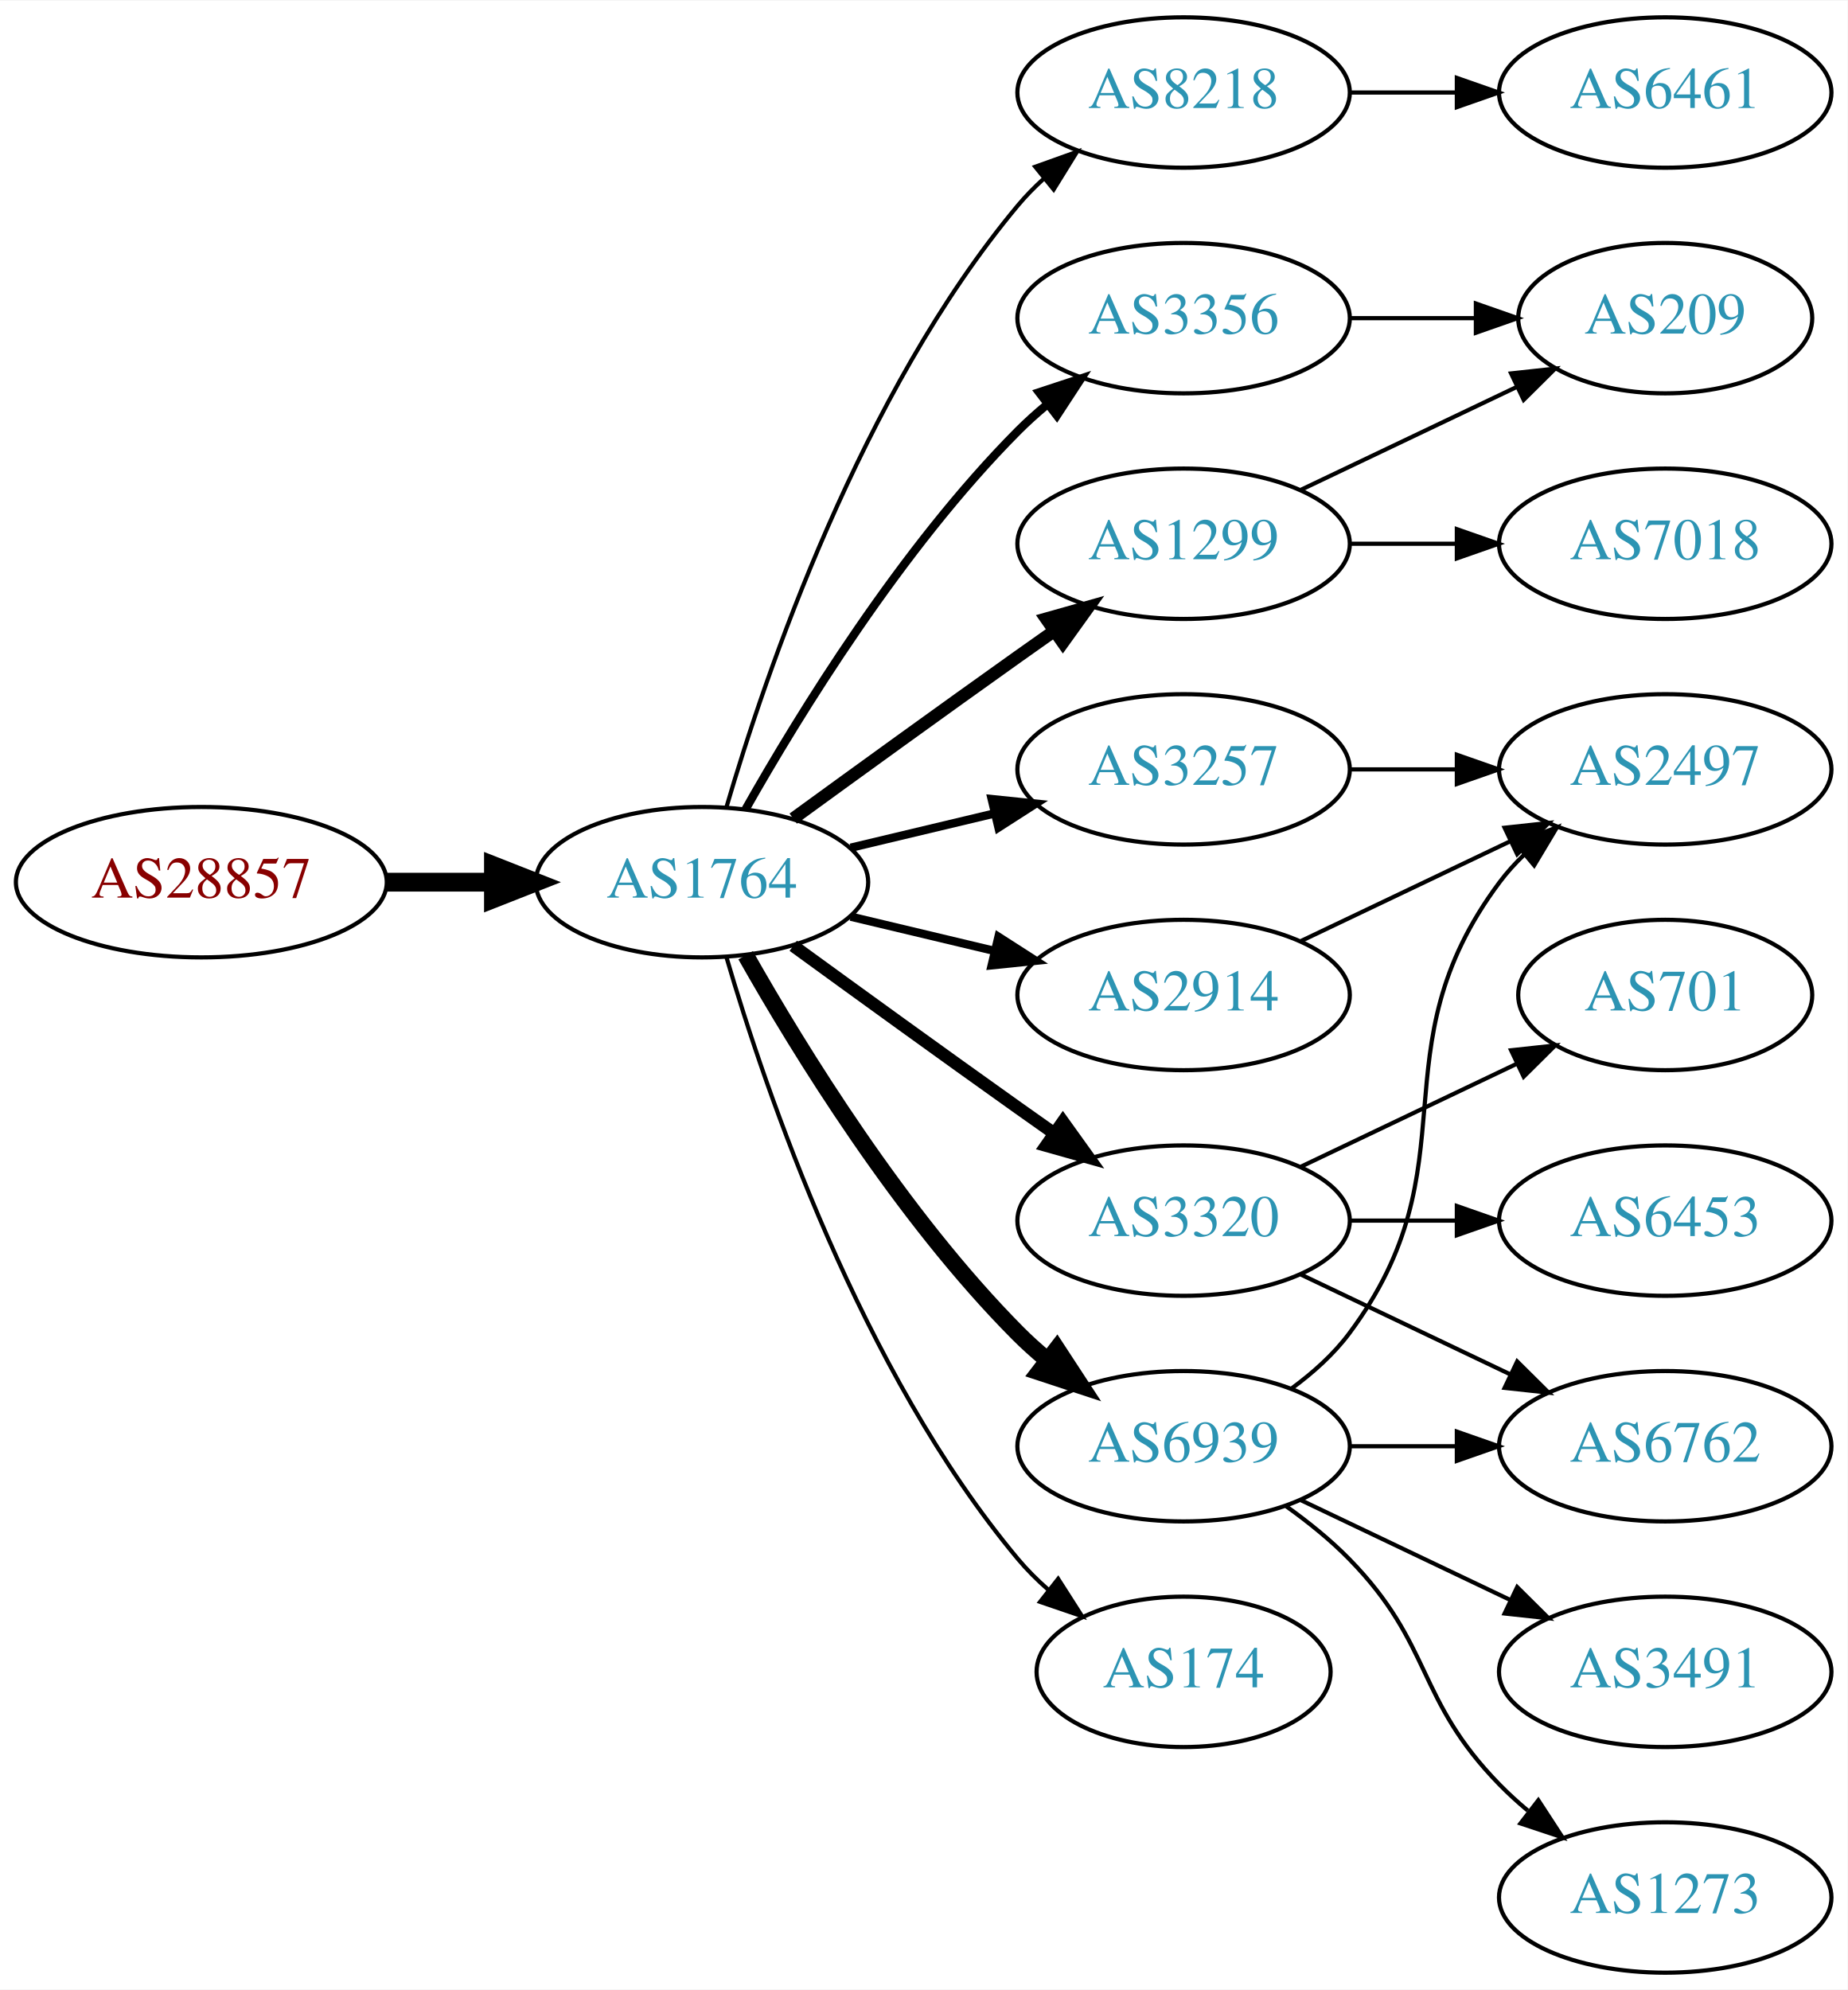
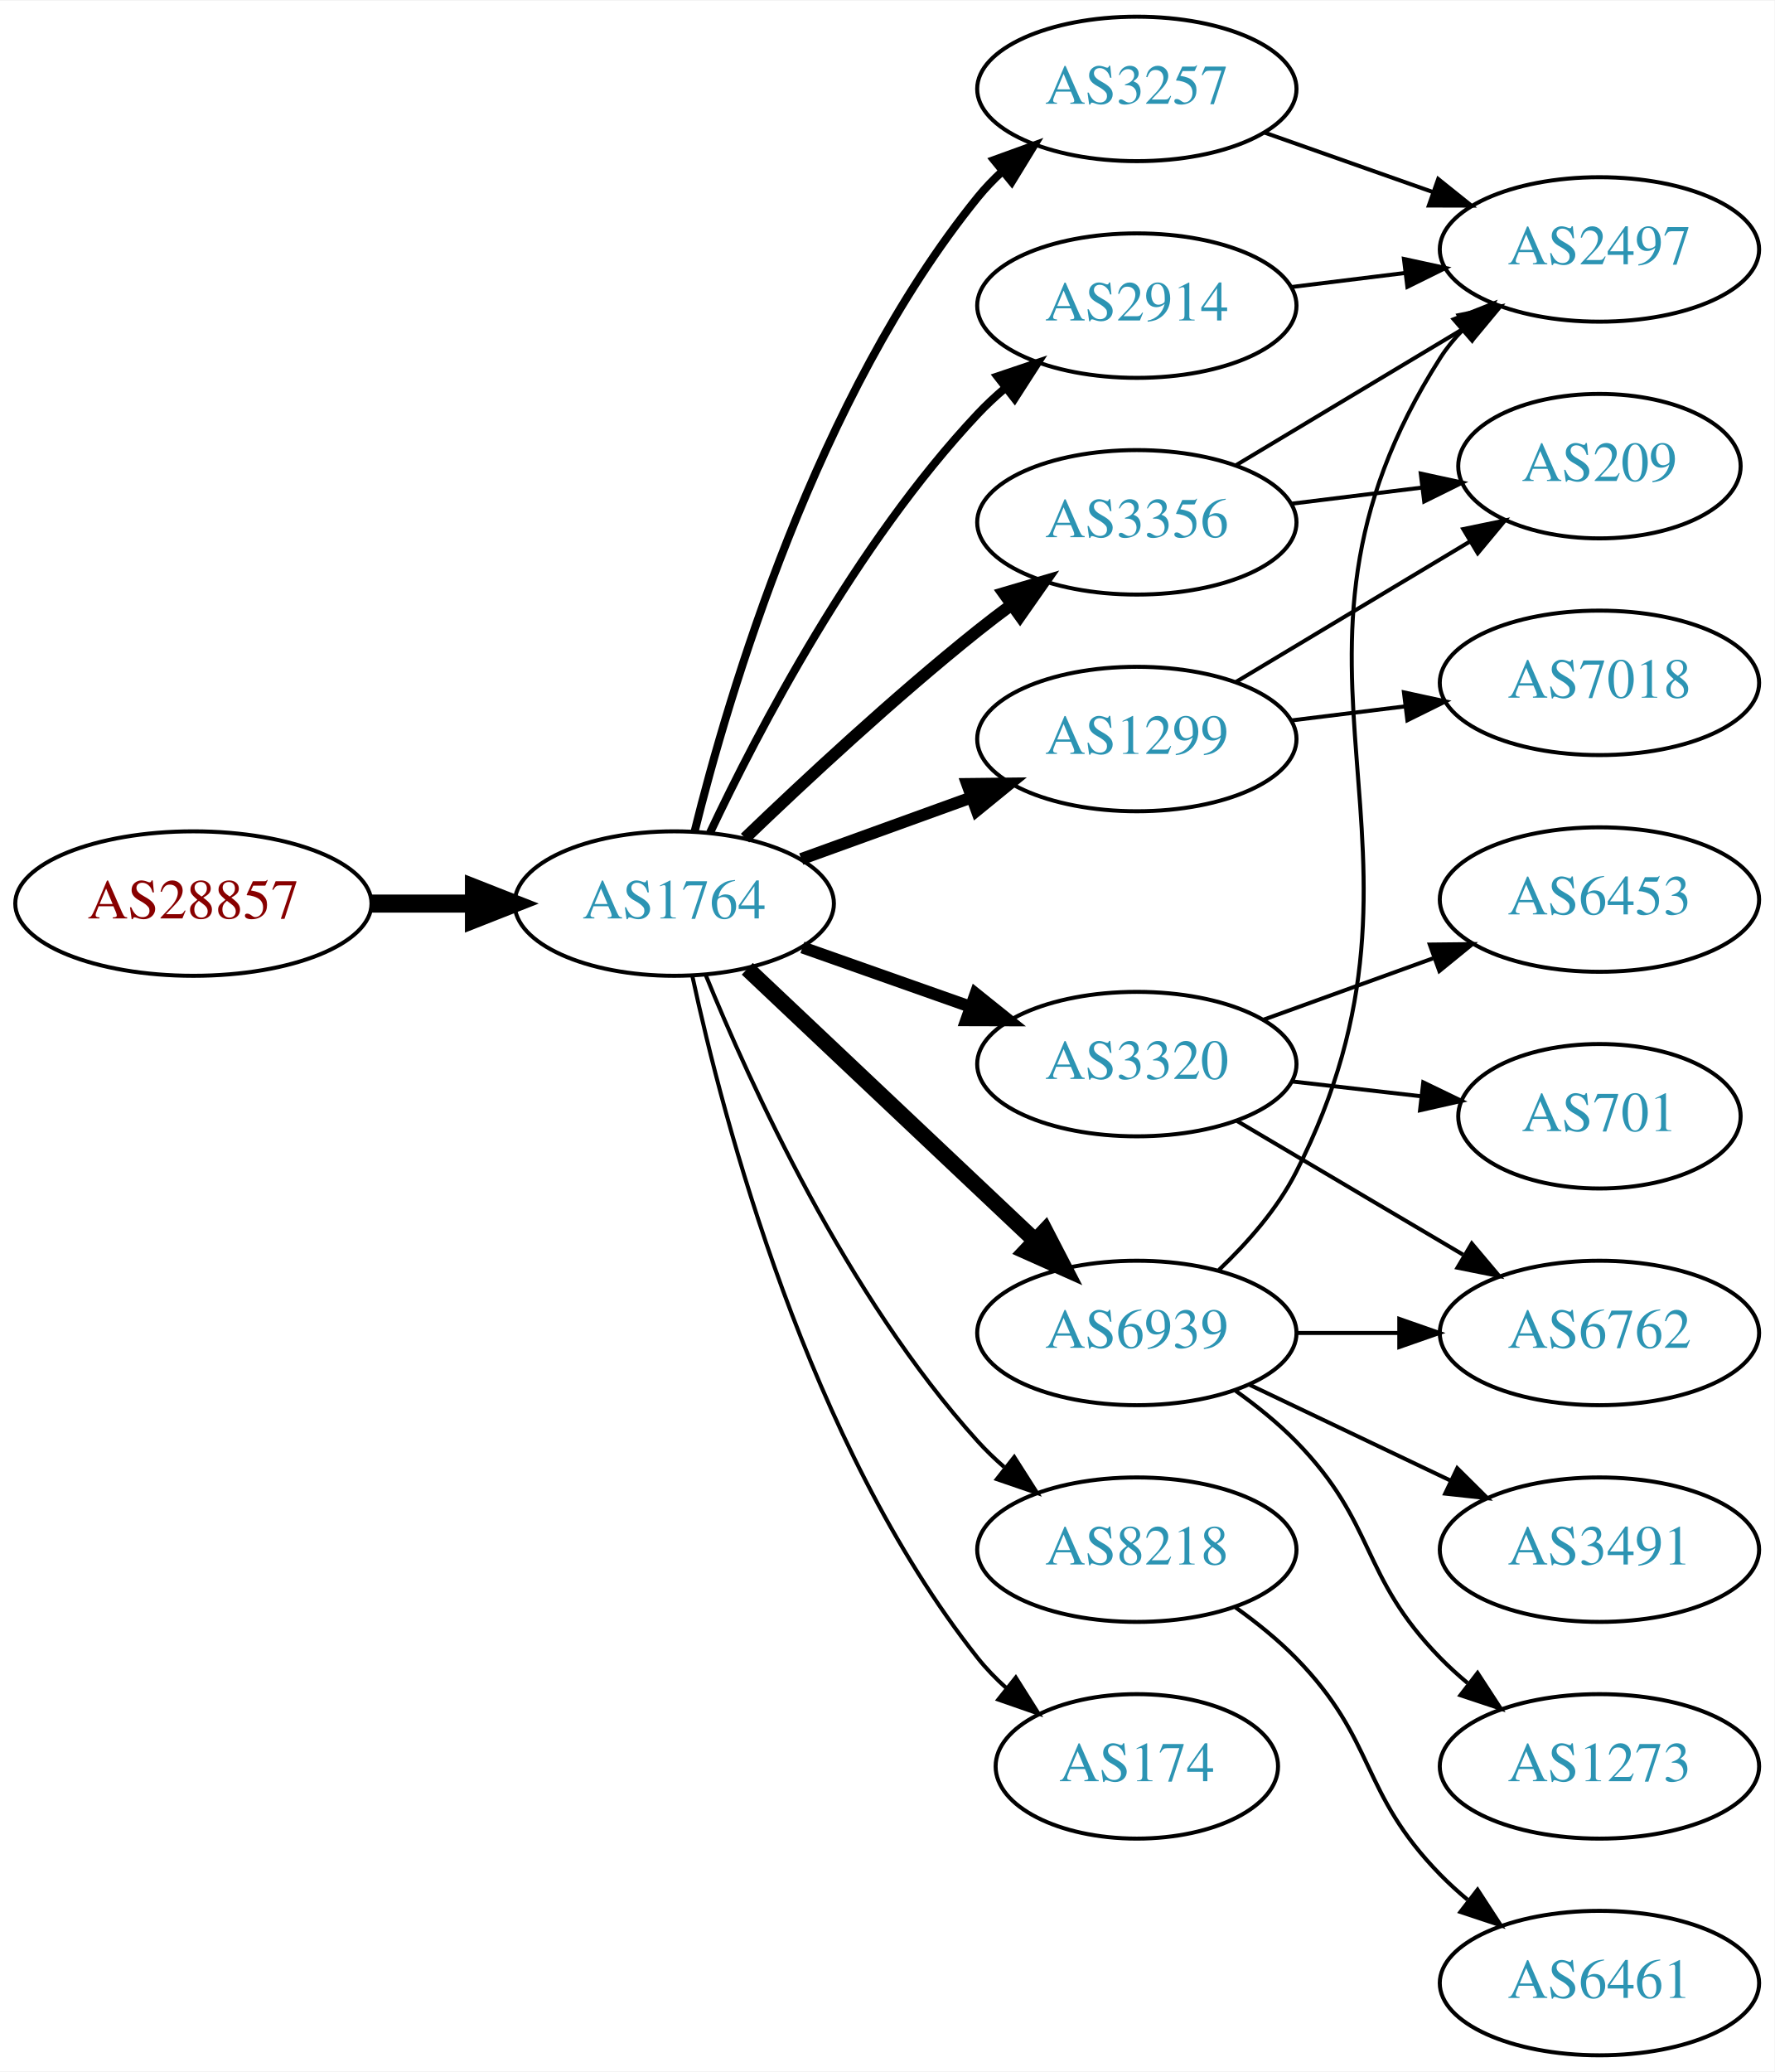
- <svg xmlns="http://www.w3.org/2000/svg" xmlns:xlink="http://www.w3.org/1999/xlink" width="442pt" height="476pt" viewBox="0.00 0.00 442.27 476.00">
-   <g id="graph0" class="graph" transform="scale(1 1) rotate(0) translate(4 472)">
-     <polygon fill="white" stroke="none" points="-4,4 -4,-472 438.271,-472 438.271,4 -4,4" />
+ <svg xmlns="http://www.w3.org/2000/svg" xmlns:xlink="http://www.w3.org/1999/xlink" width="442pt" height="516pt" viewBox="0.00 0.00 442.27 516.00">
+   <g id="graph0" class="graph" transform="scale(1 1) rotate(0) translate(4 512)">
+     <polygon fill="white" stroke="none" points="-4,4 -4,-512 438.271,-512 438.271,4 -4,4" />
    <g id="node1" class="node">
      <g id="a_node1">
        <a xlink:href="/asn/28857" xlink:title="AS28857 ~ DXC Technology Austria GmbH [AT]">
-           <ellipse fill="#ffffff" stroke="black" cx="44.196" cy="-261" rx="44.393" ry="18" />
-           <text text-anchor="middle" x="44.196" y="-257.3" font-family="Times,serif" font-size="14.00" fill="#880000">AS28857</text>
+           <ellipse fill="#ffffff" stroke="black" cx="44.196" cy="-287" rx="44.393" ry="18" />
+           <text text-anchor="middle" x="44.196" y="-283.3" font-family="Times,serif" font-size="14.00" fill="#880000">AS28857</text>
        </a>
      </g>
    </g>
    <g id="node2" class="node">
      <g id="a_node2">
        <a xlink:href="/asn/1764" xlink:title="AS1764 ~ NEXTLAYER-AS [AT]">
-           <ellipse fill="#ffffff" stroke="black" cx="164.039" cy="-261" rx="39.794" ry="18" />
-           <text text-anchor="middle" x="164.039" y="-257.3" font-family="Times,serif" font-size="14.00" fill="#2c94b3">AS1764</text>
+           <ellipse fill="#ffffff" stroke="black" cx="164.039" cy="-287" rx="39.794" ry="18" />
+           <text text-anchor="middle" x="164.039" y="-283.3" font-family="Times,serif" font-size="14.00" fill="#2c94b3">AS1764</text>
        </a>
      </g>
    </g>
    <g id="edge1" class="edge">
-       <path fill="none" stroke="black" stroke-width="4.5" d="M88.407,-261C96.72,-261 105.482,-261 113.965,-261" />
-       <polygon fill="black" stroke="black" stroke-width="4.5" points="114.123,-264.938 124.123,-261 114.123,-257.063 114.123,-264.938" />
+       <path fill="none" stroke="black" stroke-width="4.5" d="M88.407,-287C96.72,-287 105.482,-287 113.965,-287" />
+       <polygon fill="black" stroke="black" stroke-width="4.5" points="114.123,-290.938 124.123,-287 114.123,-283.063 114.123,-290.938" />
    </g>
    <g id="node3" class="node">
      <g id="a_node3">
-         <a xlink:href="/asn/8218" xlink:title="AS8218 ~ legacy Neotelecoms [FR]">
-           <ellipse fill="#ffffff" stroke="black" cx="279.332" cy="-450" rx="39.794" ry="18" />
-           <text text-anchor="middle" x="279.332" y="-446.3" font-family="Times,serif" font-size="14.00" fill="#2c94b3">AS8218</text>
+         <a xlink:href="/asn/3356" xlink:title="AS3356 ~ Level 3 Parent, LLC [US]">
+           <ellipse fill="#ffffff" stroke="black" cx="279.332" cy="-382" rx="39.794" ry="18" />
+           <text text-anchor="middle" x="279.332" y="-378.3" font-family="Times,serif" font-size="14.00" fill="#2c94b3">AS3356</text>
        </a>
      </g>
    </g>
    <g id="edge2" class="edge">
-       <path fill="none" stroke="black" d="M169.913,-279.002C179.227,-310.844 202.043,-377.981 239.685,-423 241.555,-425.237 243.654,-427.374 245.88,-429.396" />
-       <polygon fill="black" stroke="black" points="243.823,-432.234 253.799,-435.804 248.227,-426.793 243.823,-432.234" />
+       <path fill="none" stroke="black" stroke-width="3" d="M181.682,-303.312C196.458,-317.51 218.871,-338.363 239.685,-355 242.388,-357.161 245.253,-359.344 248.151,-361.484" />
+       <polygon fill="black" stroke="black" stroke-width="3" points="246.143,-364.35 256.306,-367.344 250.228,-358.666 246.143,-364.35" />
    </g>
    <g id="node4" class="node">
      <g id="a_node4">
-         <a xlink:href="/asn/1299" xlink:title="AS1299 ~ Telia Carrier [EU]">
-           <ellipse fill="#ffffff" stroke="black" cx="279.332" cy="-342" rx="39.794" ry="18" />
-           <text text-anchor="middle" x="279.332" y="-338.3" font-family="Times,serif" font-size="14.00" fill="#2c94b3">AS1299</text>
+         <a xlink:href="/asn/3257" xlink:title="AS3257 ~ GTT [DE]">
+           <ellipse fill="#ffffff" stroke="black" cx="279.332" cy="-490" rx="39.794" ry="18" />
+           <text text-anchor="middle" x="279.332" y="-486.3" font-family="Times,serif" font-size="14.00" fill="#2c94b3">AS3257</text>
        </a>
      </g>
    </g>
    <g id="edge3" class="edge">
-       <path fill="none" stroke="black" stroke-width="3" d="M185.887,-276.222C200.821,-287.091 221.435,-302.025 239.685,-315 242.506,-317.005 245.449,-319.085 248.397,-321.159" />
-       <polygon fill="black" stroke="black" stroke-width="3" points="246.424,-324.05 256.621,-326.926 250.443,-318.319 246.424,-324.05" />
+       <path fill="none" stroke="black" stroke-width="2" d="M169.113,-304.952C177.521,-338.859 199.458,-413.363 239.685,-463 241.521,-465.265 243.594,-467.423 245.803,-469.459" />
+       <polygon fill="black" stroke="black" stroke-width="2" points="243.729,-472.284 253.69,-475.894 248.154,-466.86 243.729,-472.284" />
    </g>
    <g id="node5" class="node">
      <g id="a_node5">
-         <a xlink:href="/asn/3356" xlink:title="AS3356 ~ Level 3 Parent, LLC [US]">
-           <ellipse fill="#ffffff" stroke="black" cx="279.332" cy="-396" rx="39.794" ry="18" />
-           <text text-anchor="middle" x="279.332" y="-392.3" font-family="Times,serif" font-size="14.00" fill="#2c94b3">AS3356</text>
+         <a xlink:href="/asn/1299" xlink:title="AS1299 ~ Telia Carrier [EU]">
+           <ellipse fill="#ffffff" stroke="black" cx="279.332" cy="-328" rx="39.794" ry="18" />
+           <text text-anchor="middle" x="279.332" y="-324.3" font-family="Times,serif" font-size="14.00" fill="#2c94b3">AS1299</text>
        </a>
      </g>
    </g>
    <g id="edge4" class="edge">
-       <path fill="none" stroke="black" stroke-width="2" d="M174.498,-278.49C187.28,-301.096 211.712,-340.886 239.685,-369 241.796,-371.121 244.092,-373.188 246.477,-375.171" />
-       <polygon fill="black" stroke="black" stroke-width="2" points="244.73,-378.242 254.793,-381.556 248.993,-372.69 244.73,-378.242" />
+       <path fill="none" stroke="black" stroke-width="3" d="M195.697,-298.095C208.67,-302.79 223.963,-308.324 237.844,-313.348" />
+       <polygon fill="black" stroke="black" stroke-width="3" points="237.054,-316.784 247.648,-316.896 239.436,-310.202 237.054,-316.784" />
    </g>
    <g id="node6" class="node">
      <g id="a_node6">
-         <a xlink:href="/asn/3257" xlink:title="AS3257 ~ GTT [DE]">
-           <ellipse fill="#ffffff" stroke="black" cx="279.332" cy="-288" rx="39.794" ry="18" />
-           <text text-anchor="middle" x="279.332" y="-284.3" font-family="Times,serif" font-size="14.00" fill="#2c94b3">AS3257</text>
+         <a xlink:href="/asn/2914" xlink:title="AS2914 ~ NTT America, Inc. [US]">
+           <ellipse fill="#ffffff" stroke="black" cx="279.332" cy="-436" rx="39.794" ry="18" />
+           <text text-anchor="middle" x="279.332" y="-432.3" font-family="Times,serif" font-size="14.00" fill="#2c94b3">AS2914</text>
        </a>
      </g>
    </g>
    <g id="edge5" class="edge">
-       <path fill="none" stroke="black" stroke-width="2" d="M199.646,-269.248C210.517,-271.838 222.671,-274.735 234.114,-277.462" />
-       <polygon fill="black" stroke="black" stroke-width="2" points="233.397,-280.889 243.936,-279.803 235.02,-274.08 233.397,-280.889" />
+       <path fill="none" stroke="black" stroke-width="2" d="M172.969,-304.687C184.866,-329.882 209.225,-376.632 239.685,-409 241.736,-411.179 243.989,-413.287 246.345,-415.299" />
+       <polygon fill="black" stroke="black" stroke-width="2" points="244.568,-418.351 254.608,-421.735 248.87,-412.829 244.568,-418.351" />
    </g>
    <g id="node7" class="node">
      <g id="a_node7">
        <a xlink:href="/asn/3320" xlink:title="AS3320 ~ DTAG [DE]">
-           <ellipse fill="#ffffff" stroke="black" cx="279.332" cy="-180" rx="39.794" ry="18" />
-           <text text-anchor="middle" x="279.332" y="-176.3" font-family="Times,serif" font-size="14.00" fill="#2c94b3">AS3320</text>
+           <ellipse fill="#ffffff" stroke="black" cx="279.332" cy="-247" rx="39.794" ry="18" />
+           <text text-anchor="middle" x="279.332" y="-243.3" font-family="Times,serif" font-size="14.00" fill="#2c94b3">AS3320</text>
        </a>
      </g>
    </g>
    <g id="edge6" class="edge">
-       <path fill="none" stroke="black" stroke-width="3" d="M185.887,-245.778C200.821,-234.909 221.435,-219.975 239.685,-207 242.506,-204.995 245.449,-202.915 248.397,-200.841" />
-       <polygon fill="black" stroke="black" stroke-width="3" points="250.443,-203.681 256.621,-195.074 246.424,-197.95 250.443,-203.681" />
+       <path fill="none" stroke="black" stroke-width="3" d="M195.996,-276.07C208.86,-271.528 223.966,-266.195 237.702,-261.345" />
+       <polygon fill="black" stroke="black" stroke-width="3" points="239.147,-264.547 247.411,-257.917 236.816,-257.946 239.147,-264.547" />
    </g>
    <g id="node8" class="node">
      <g id="a_node8">
-         <a xlink:href="/asn/2914" xlink:title="AS2914 ~ NTT America, Inc. [US]">
-           <ellipse fill="#ffffff" stroke="black" cx="279.332" cy="-234" rx="39.794" ry="18" />
-           <text text-anchor="middle" x="279.332" y="-230.3" font-family="Times,serif" font-size="14.00" fill="#2c94b3">AS2914</text>
+         <a xlink:href="/asn/6939" xlink:title="AS6939 ~ Hurricane Electric LLC [US]">
+           <ellipse fill="#ffffff" stroke="black" cx="279.332" cy="-180" rx="39.794" ry="18" />
+           <text text-anchor="middle" x="279.332" y="-176.3" font-family="Times,serif" font-size="14.00" fill="#2c94b3">AS6939</text>
        </a>
      </g>
    </g>
    <g id="edge7" class="edge">
-       <path fill="none" stroke="black" stroke-width="2" d="M199.646,-252.752C210.517,-250.162 222.671,-247.265 234.114,-244.538" />
-       <polygon fill="black" stroke="black" stroke-width="2" points="235.02,-247.92 243.936,-242.197 233.397,-241.111 235.02,-247.92" />
+       <path fill="none" stroke="black" stroke-width="4" d="M182.245,-270.749C201.321,-252.733 232.241,-223.53 253.838,-203.133" />
+       <polygon fill="black" stroke="black" stroke-width="4" points="256.467,-205.464 261.334,-196.053 251.661,-200.375 256.467,-205.464" />
    </g>
    <g id="node9" class="node">
      <g id="a_node9">
+         <a xlink:href="/asn/8218" xlink:title="AS8218 ~ legacy Neotelecoms [FR]">
+           <ellipse fill="#ffffff" stroke="black" cx="279.332" cy="-126" rx="39.794" ry="18" />
+           <text text-anchor="middle" x="279.332" y="-122.3" font-family="Times,serif" font-size="14.00" fill="#2c94b3">AS8218</text>
+         </a>
+       </g>
+     </g>
+     <g id="edge8" class="edge">
+       <path fill="none" stroke="black" d="M171.818,-269.348C182.911,-242.099 207.019,-189.164 239.685,-153 241.691,-150.779 243.912,-148.642 246.246,-146.61" />
+       <polygon fill="black" stroke="black" points="248.777,-149.073 254.469,-140.137 244.446,-143.573 248.777,-149.073" />
+     </g>
+     <g id="node10" class="node">
+       <g id="a_node10">
        <a xlink:href="/asn/174" xlink:title="AS174 ~ Cogent Communications [US]">
          <ellipse fill="#ffffff" stroke="black" cx="279.332" cy="-72" rx="35.194" ry="18" />
          <text text-anchor="middle" x="279.332" y="-68.3" font-family="Times,serif" font-size="14.00" fill="#2c94b3">AS174</text>
        </a>
      </g>
    </g>
-     <g id="edge8" class="edge">
-       <path fill="none" stroke="black" d="M169.913,-242.998C179.227,-211.156 202.043,-144.019 239.685,-99 241.838,-96.426 244.292,-93.983 246.896,-91.697" />
-       <polygon fill="black" stroke="black" points="249.303,-94.257 255.007,-85.328 244.98,-88.751 249.303,-94.257" />
-     </g>
-     <g id="node10" class="node">
-       <g id="a_node10">
-         <a xlink:href="/asn/6939" xlink:title="AS6939 ~ Hurricane Electric LLC [US]">
-           <ellipse fill="#ffffff" stroke="black" cx="279.332" cy="-126" rx="39.794" ry="18" />
-           <text text-anchor="middle" x="279.332" y="-122.3" font-family="Times,serif" font-size="14.00" fill="#2c94b3">AS6939</text>
-         </a>
-       </g>
-     </g>
    <g id="edge9" class="edge">
-       <path fill="none" stroke="black" stroke-width="4" d="M174.498,-243.51C187.28,-220.904 211.712,-181.114 239.685,-153 241.796,-150.879 244.092,-148.812 246.477,-146.829" />
-       <polygon fill="black" stroke="black" stroke-width="4" points="248.993,-149.31 254.793,-140.444 244.73,-143.758 248.993,-149.31" />
+       <path fill="none" stroke="black" d="M168.554,-268.936C176.23,-233.256 197.298,-152.56 239.685,-99 241.768,-96.369 244.174,-93.888 246.748,-91.576" />
+       <polygon fill="black" stroke="black" points="249.159,-94.131 254.813,-85.17 244.805,-88.649 249.159,-94.131" />
    </g>
    <g id="node11" class="node">
      <g id="a_node11">
-         <a xlink:href="/asn/6461" xlink:title="AS6461 ~ Zayo Bandwidth [US]">
+         <a xlink:href="/asn/2497" xlink:title="AS2497 ~ Internet Initiative Japan Inc. [JP]">
          <ellipse fill="#ffffff" stroke="black" cx="394.625" cy="-450" rx="39.794" ry="18" />
-           <text text-anchor="middle" x="394.625" y="-446.3" font-family="Times,serif" font-size="14.00" fill="#2c94b3">AS6461</text>
+           <text text-anchor="middle" x="394.625" y="-446.3" font-family="Times,serif" font-size="14.00" fill="#2c94b3">AS2497</text>
        </a>
      </g>
    </g>
    <g id="edge10" class="edge">
-       <path fill="none" stroke="black" d="M319.004,-450C327.207,-450 335.971,-450 344.503,-450" />
-       <polygon fill="black" stroke="black" points="344.742,-453.5 354.742,-450 344.742,-446.5 344.742,-453.5" />
+       <path fill="none" stroke="black" d="M304.082,-396.255C320.698,-406.229 343.094,-419.671 361.331,-430.617" />
+       <polygon fill="black" stroke="black" points="359.531,-433.618 369.906,-435.764 363.133,-427.616 359.531,-433.618" />
    </g>
    <g id="node12" class="node">
      <g id="a_node12">
        <a xlink:href="/asn/209" xlink:title="AS209 ~ CenturyLink Communications, LLC [US]">
          <ellipse fill="#ffffff" stroke="black" cx="394.625" cy="-396" rx="35.194" ry="18" />
          <text text-anchor="middle" x="394.625" y="-392.3" font-family="Times,serif" font-size="14.00" fill="#2c94b3">AS209</text>
        </a>
      </g>
    </g>
    <g id="edge11" class="edge">
-       <path fill="none" stroke="black" d="M307.468,-354.934C322.9,-362.29 342.385,-371.577 358.92,-379.459" />
-       <polygon fill="black" stroke="black" points="357.729,-382.768 368.262,-383.911 360.741,-376.449 357.729,-382.768" />
+       <path fill="none" stroke="black" d="M317.742,-386.623C328.194,-387.915 339.638,-389.329 350.397,-390.658" />
+       <polygon fill="black" stroke="black" points="350.094,-394.147 360.447,-391.9 350.952,-387.2 350.094,-394.147" />
+     </g>
+     <g id="edge12" class="edge">
+       <path fill="none" stroke="black" d="M311.289,-479.07C324.153,-474.528 339.259,-469.195 352.995,-464.345" />
+       <polygon fill="black" stroke="black" points="354.44,-467.547 362.704,-460.917 352.109,-460.946 354.44,-467.547" />
+     </g>
+     <g id="edge21" class="edge">
+       <path fill="none" stroke="black" d="M304.082,-342.255C321.033,-352.429 343.998,-366.214 362.427,-377.275" />
+       <polygon fill="black" stroke="black" points="360.688,-380.313 371.064,-382.459 364.291,-374.311 360.688,-380.313" />
+     </g>
+     <g id="node18" class="node">
+       <g id="a_node18">
+         <a xlink:href="/asn/7018" xlink:title="AS7018 ~ ATT-INTERNET4 [US]">
+           <ellipse fill="#ffffff" stroke="black" cx="394.625" cy="-342" rx="39.794" ry="18" />
+           <text text-anchor="middle" x="394.625" y="-338.3" font-family="Times,serif" font-size="14.00" fill="#2c94b3">AS7018</text>
+         </a>
+       </g>
+     </g>
+     <g id="edge20" class="edge">
+       <path fill="none" stroke="black" d="M317.742,-332.623C326.83,-333.746 336.667,-334.962 346.152,-336.134" />
+       <polygon fill="black" stroke="black" points="345.9,-339.629 356.254,-337.382 346.758,-332.682 345.9,-339.629" />
+     </g>
+     <g id="edge23" class="edge">
+       <path fill="none" stroke="black" d="M317.742,-440.623C326.83,-441.746 336.667,-442.962 346.152,-444.134" />
+       <polygon fill="black" stroke="black" points="345.9,-447.629 356.254,-445.382 346.758,-440.682 345.9,-447.629" />
    </g>
    <g id="node13" class="node">
      <g id="a_node13">
-         <a xlink:href="/asn/7018" xlink:title="AS7018 ~ AT&amp;T Services, Inc. [US]">
-           <ellipse fill="#ffffff" stroke="black" cx="394.625" cy="-342" rx="39.794" ry="18" />
-           <text text-anchor="middle" x="394.625" y="-338.3" font-family="Times,serif" font-size="14.00" fill="#2c94b3">AS7018</text>
-         </a>
-       </g>
-     </g>
-     <g id="edge12" class="edge">
-       <path fill="none" stroke="black" d="M319.004,-342C327.207,-342 335.971,-342 344.503,-342" />
-       <polygon fill="black" stroke="black" points="344.742,-345.5 354.742,-342 344.742,-338.5 344.742,-345.5" />
-     </g>
-     <g id="edge13" class="edge">
-       <path fill="none" stroke="black" d="M319.004,-396C328.709,-396 339.2,-396 349.163,-396" />
-       <polygon fill="black" stroke="black" points="349.299,-399.5 359.299,-396 349.299,-392.5 349.299,-399.5" />
-     </g>
-     <g id="node14" class="node">
-       <g id="a_node14">
-         <a xlink:href="/asn/2497" xlink:title="AS2497 ~ Internet Initiative Japan Inc. [JP]">
-           <ellipse fill="#ffffff" stroke="black" cx="394.625" cy="-288" rx="39.794" ry="18" />
-           <text text-anchor="middle" x="394.625" y="-284.3" font-family="Times,serif" font-size="14.00" fill="#2c94b3">AS2497</text>
-         </a>
-       </g>
-     </g>
-     <g id="edge14" class="edge">
-       <path fill="none" stroke="black" d="M319.004,-288C327.207,-288 335.971,-288 344.503,-288" />
-       <polygon fill="black" stroke="black" points="344.742,-291.5 354.742,-288 344.742,-284.5 344.742,-291.5" />
-     </g>
-     <g id="node15" class="node">
-       <g id="a_node15">
-         <a xlink:href="/asn/6453" xlink:title="AS6453 ~ TATA COMMUNICATIONS (AMERICA) INC [US]">
-           <ellipse fill="#ffffff" stroke="black" cx="394.625" cy="-180" rx="39.794" ry="18" />
-           <text text-anchor="middle" x="394.625" y="-176.3" font-family="Times,serif" font-size="14.00" fill="#2c94b3">AS6453</text>
-         </a>
-       </g>
-     </g>
-     <g id="edge15" class="edge">
-       <path fill="none" stroke="black" d="M319.004,-180C327.207,-180 335.971,-180 344.503,-180" />
-       <polygon fill="black" stroke="black" points="344.742,-183.5 354.742,-180 344.742,-176.5 344.742,-183.5" />
-     </g>
-     <g id="node16" class="node">
-       <g id="a_node16">
        <a xlink:href="/asn/701" xlink:title="AS701 ~ UUNET [US]">
          <ellipse fill="#ffffff" stroke="black" cx="394.625" cy="-234" rx="35.194" ry="18" />
          <text text-anchor="middle" x="394.625" y="-230.3" font-family="Times,serif" font-size="14.00" fill="#2c94b3">AS701</text>
        </a>
      </g>
    </g>
+     <g id="edge13" class="edge">
+       <path fill="none" stroke="black" d="M318.057,-242.671C328.291,-241.497 339.457,-240.216 349.988,-239.007" />
+       <polygon fill="black" stroke="black" points="350.715,-242.447 360.25,-237.83 349.917,-235.492 350.715,-242.447" />
+     </g>
+     <g id="node14" class="node">
+       <g id="a_node14">
+         <a xlink:href="/asn/6453" xlink:title="AS6453 ~ TATA COMMUNICATIONS (AMERICA) INC [US]">
+           <ellipse fill="#ffffff" stroke="black" cx="394.625" cy="-288" rx="39.794" ry="18" />
+           <text text-anchor="middle" x="394.625" y="-284.3" font-family="Times,serif" font-size="14.00" fill="#2c94b3">AS6453</text>
+         </a>
+       </g>
+     </g>
+     <g id="edge14" class="edge">
+       <path fill="none" stroke="black" d="M310.99,-258.095C323.963,-262.79 339.256,-268.324 353.137,-273.348" />
+       <polygon fill="black" stroke="black" points="352.347,-276.784 362.941,-276.896 354.729,-270.202 352.347,-276.784" />
+     </g>
+     <g id="node15" class="node">
+       <g id="a_node15">
+         <a xlink:href="/asn/6762" xlink:title="AS6762 ~ TELECOM ITALIA SPARKLE S.p.A. [IT]">
+           <ellipse fill="#ffffff" stroke="black" cx="394.625" cy="-180" rx="39.794" ry="18" />
+           <text text-anchor="middle" x="394.625" y="-176.3" font-family="Times,serif" font-size="14.00" fill="#2c94b3">AS6762</text>
+         </a>
+       </g>
+     </g>
+     <g id="edge15" class="edge">
+       <path fill="none" stroke="black" d="M304.358,-232.791C320.73,-223.109 342.618,-210.165 360.622,-199.518" />
+       <polygon fill="black" stroke="black" points="362.807,-202.292 369.633,-194.188 359.244,-196.266 362.807,-202.292" />
+     </g>
+     <g id="edge19" class="edge">
+       <path fill="none" stroke="black" d="M299.796,-195.715C306.9,-202.458 314.326,-210.883 318.978,-220 360.627,-301.617 305.667,-345.77 354.978,-423 356.547,-425.458 358.428,-427.754 360.503,-429.887" />
+       <polygon fill="black" stroke="black" points="358.289,-432.599 368.139,-436.502 362.873,-427.308 358.289,-432.599" />
+     </g>
    <g id="edge16" class="edge">
-       <path fill="none" stroke="black" d="M307.468,-192.934C322.9,-200.29 342.385,-209.577 358.92,-217.459" />
-       <polygon fill="black" stroke="black" points="357.729,-220.768 368.262,-221.911 360.741,-214.449 357.729,-220.768" />
+       <path fill="none" stroke="black" d="M319.004,-180C327.207,-180 335.971,-180 344.503,-180" />
+       <polygon fill="black" stroke="black" points="344.742,-183.5 354.742,-180 344.742,-176.5 344.742,-183.5" />
+     </g>
+     <g id="node16" class="node">
+       <g id="a_node16">
+         <a xlink:href="/asn/1273" xlink:title="AS1273 ~ Vodafone Group PLC [EU]">
+           <ellipse fill="#ffffff" stroke="black" cx="394.625" cy="-72" rx="39.794" ry="18" />
+           <text text-anchor="middle" x="394.625" y="-68.3" font-family="Times,serif" font-size="14.00" fill="#2c94b3">AS1273</text>
+         </a>
+       </g>
+     </g>
+     <g id="edge17" class="edge">
+       <path fill="none" stroke="black" d="M303.926,-165.611C309.182,-161.852 314.513,-157.563 318.978,-153 339.151,-132.383 334.806,-119.617 354.978,-99 357.071,-96.861 359.354,-94.782 361.731,-92.79" />
+       <polygon fill="black" stroke="black" points="364.249,-95.268 370.031,-86.389 359.974,-89.725 364.249,-95.268" />
    </g>
    <g id="node17" class="node">
      <g id="a_node17">
-         <a xlink:href="/asn/6762" xlink:title="AS6762 ~ TELECOM ITALIA SPARKLE S.p.A. [IT]">
+         <a xlink:href="/asn/3491" xlink:title="AS3491 ~ PCCW Global, Inc. [US]">
          <ellipse fill="#ffffff" stroke="black" cx="394.625" cy="-126" rx="39.794" ry="18" />
-           <text text-anchor="middle" x="394.625" y="-122.3" font-family="Times,serif" font-size="14.00" fill="#2c94b3">AS6762</text>
-         </a>
-       </g>
-     </g>
-     <g id="edge17" class="edge">
+           <text text-anchor="middle" x="394.625" y="-122.3" font-family="Times,serif" font-size="14.00" fill="#2c94b3">AS3491</text>
+         </a>
+       </g>
+     </g>
+     <g id="edge18" class="edge">
      <path fill="none" stroke="black" d="M307.468,-167.066C322.462,-159.919 341.283,-150.948 357.506,-143.215" />
      <polygon fill="black" stroke="black" points="359.188,-146.291 366.71,-138.829 356.177,-139.972 359.188,-146.291" />
    </g>
-     <g id="edge18" class="edge">
-       <path fill="none" stroke="black" d="M307.468,-246.934C322.462,-254.081 341.283,-263.052 357.506,-270.785" />
-       <polygon fill="black" stroke="black" points="356.177,-274.028 366.71,-275.171 359.188,-267.709 356.177,-274.028" />
-     </g>
-     <g id="edge21" class="edge">
-       <path fill="none" stroke="black" d="M305.262,-139.882C310.338,-143.611 315.256,-148.016 318.978,-153 349.249,-193.542 324.707,-220.458 354.978,-261 356.723,-263.336 358.73,-265.545 360.893,-267.617" />
-       <polygon fill="black" stroke="black" points="358.771,-270.405 368.694,-274.118 363.253,-265.027 358.771,-270.405" />
+     <g id="node19" class="node">
+       <g id="a_node19">
+         <a xlink:href="/asn/6461" xlink:title="AS6461 ~ Zayo Bandwidth [US]">
+           <ellipse fill="#ffffff" stroke="black" cx="394.625" cy="-18" rx="39.794" ry="18" />
+           <text text-anchor="middle" x="394.625" y="-14.3" font-family="Times,serif" font-size="14.00" fill="#2c94b3">AS6461</text>
+         </a>
+       </g>
    </g>
    <g id="edge22" class="edge">
-       <path fill="none" stroke="black" d="M319.004,-126C327.207,-126 335.971,-126 344.503,-126" />
-       <polygon fill="black" stroke="black" points="344.742,-129.5 354.742,-126 344.742,-122.5 344.742,-129.5" />
-     </g>
-     <g id="node18" class="node">
-       <g id="a_node18">
-         <a xlink:href="/asn/1273" xlink:title="AS1273 ~ Vodafone Group PLC [EU]">
-           <ellipse fill="#ffffff" stroke="black" cx="394.625" cy="-18" rx="39.794" ry="18" />
-           <text text-anchor="middle" x="394.625" y="-14.3" font-family="Times,serif" font-size="14.00" fill="#2c94b3">AS1273</text>
-         </a>
-       </g>
-     </g>
-     <g id="edge19" class="edge">
      <path fill="none" stroke="black" d="M303.926,-111.611C309.182,-107.852 314.513,-103.563 318.978,-99 339.151,-78.383 334.806,-65.617 354.978,-45 357.071,-42.861 359.354,-40.782 361.731,-38.79" />
      <polygon fill="black" stroke="black" points="364.249,-41.268 370.031,-32.389 359.974,-35.725 364.249,-41.268" />
    </g>
-     <g id="node19" class="node">
-       <g id="a_node19">
-         <a xlink:href="/asn/3491" xlink:title="AS3491 ~ PCCW Global, Inc. [US]">
-           <ellipse fill="#ffffff" stroke="black" cx="394.625" cy="-72" rx="39.794" ry="18" />
-           <text text-anchor="middle" x="394.625" y="-68.3" font-family="Times,serif" font-size="14.00" fill="#2c94b3">AS3491</text>
-         </a>
-       </g>
-     </g>
-     <g id="edge20" class="edge">
-       <path fill="none" stroke="black" d="M307.468,-113.066C322.462,-105.919 341.283,-96.948 357.506,-89.215" />
-       <polygon fill="black" stroke="black" points="359.188,-92.291 366.71,-84.829 356.177,-85.972 359.188,-92.291" />
-     </g>
  </g>
</svg>
